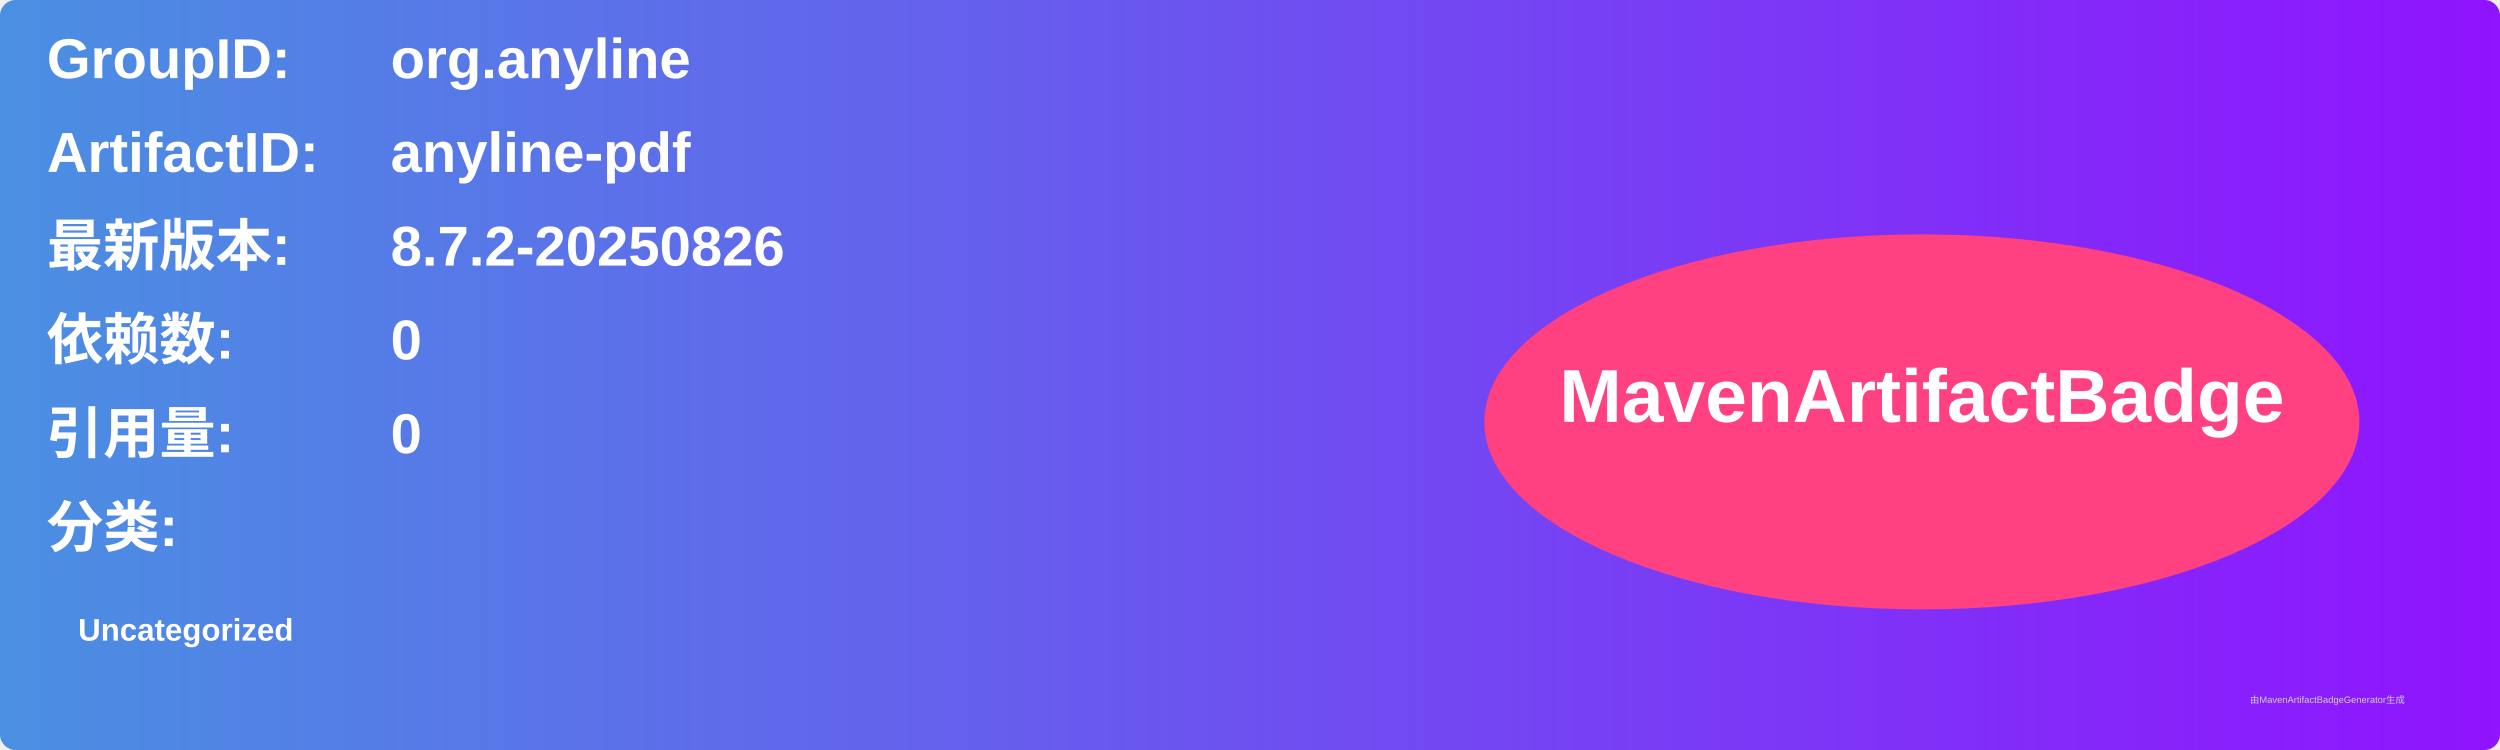
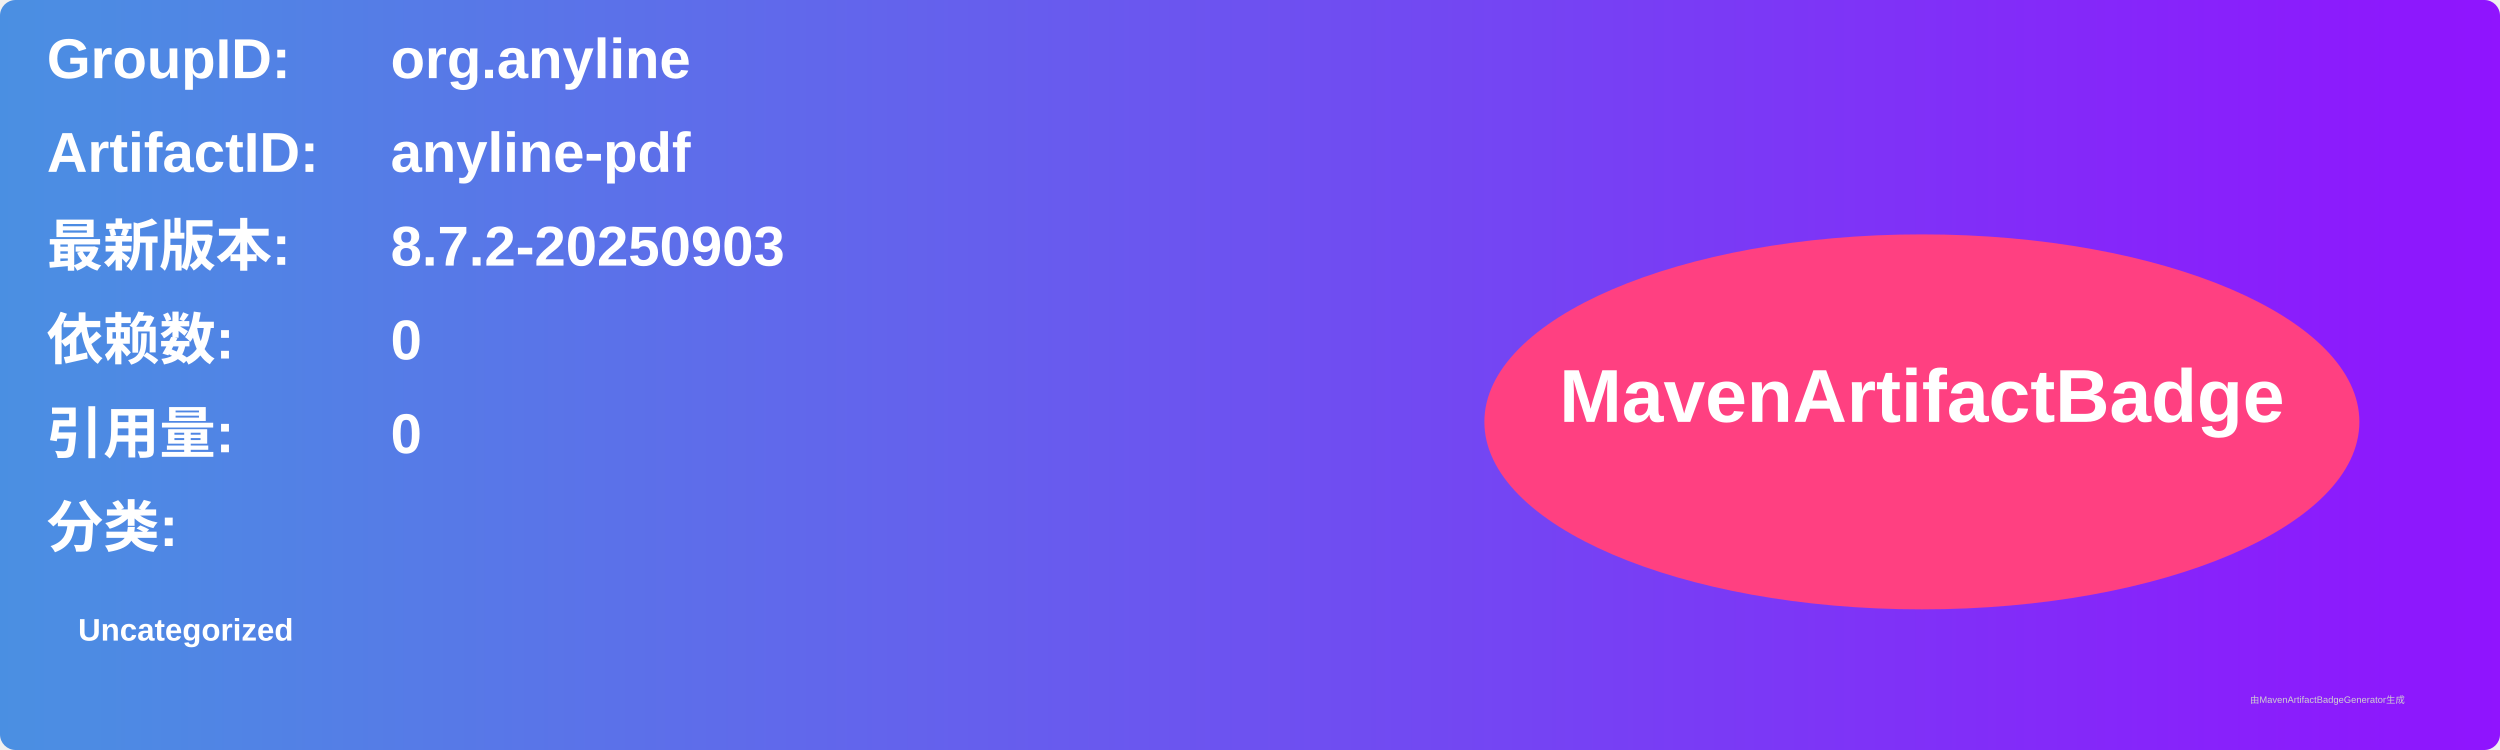
<svg xmlns="http://www.w3.org/2000/svg" width="800" height="240" viewBox="0 0 800 240">
  <linearGradient id="grad" x1="0%" y1="0%" x2="100%" y2="0%">
    <stop offset="0%" stop-color="#4a90e2" />
    <stop offset="100%" stop-color="#9013fe" />
  </linearGradient>
  <rect width="100%" height="100%" rx="5" ry="5" fill="url(#grad)" />
  <g transform="translate(15, 15)">
    <text x="0" y="10" font-family="Arial" font-size="18" fill="white" font-weight="bold" width="260">GroupID:</text>
    <text x="110" y="10" font-family="Arial" font-size="18" fill="white" font-weight="bold" width="460">org.anyline</text>
    <text x="0" y="40" font-family="Arial" font-size="18" fill="white" font-weight="bold" width="260">ArtifactID:</text>
    <text x="110" y="40" font-family="Arial" font-size="18" fill="white" font-weight="bold" width="460">anyline-pdf</text>
    <text x="0" y="70" font-family="Arial" font-size="18" fill="white" font-weight="bold">最新版本:</text>
    <text x="110" y="70" font-family="Arial" font-size="18" fill="white" font-weight="bold">
-       <tspan font-weight="bold">8.7.2-20250826</tspan>
+       <tspan font-weight="bold">8.7.2-20250903</tspan>
    </text>
    <text x="0" y="100" font-family="Arial" font-size="18" fill="white" font-weight="bold">依赖数: </text>
    <text x="110" y="100" font-family="Arial" font-size="18" fill="white">
      <tspan font-weight="bold">0</tspan>
    </text>
    <text x="0" y="130" font-family="Arial" font-size="18" fill="white" font-weight="bold">引用量: </text>
    <text x="110" y="130" font-family="Arial" font-size="18" fill="white">
      <tspan font-weight="bold">0</tspan>
    </text>
    <text x="0" y="160" font-family="Arial" font-size="18" fill="white" font-weight="bold">分类:</text>
    <text x="10" y="190" font-family="Arial" font-size="10" fill="white">
      <tspan font-weight="bold">Uncategorized</tspan>
    </text>
    <ellipse cx="600" cy="120" rx="140" ry="60" fill="#ff4081" />
    <text x="600" y="120" text-anchor="middle" font-family="Arial" font-size="24" fill="white" font-weight="bold">MavenArtifactBadge</text>
  </g>
  <text x="720" y="225" font-family="Arial" font-size="3" fill="#d0d0d0">由MavenArtifactBadgeGenerator生成</text>
</svg>
